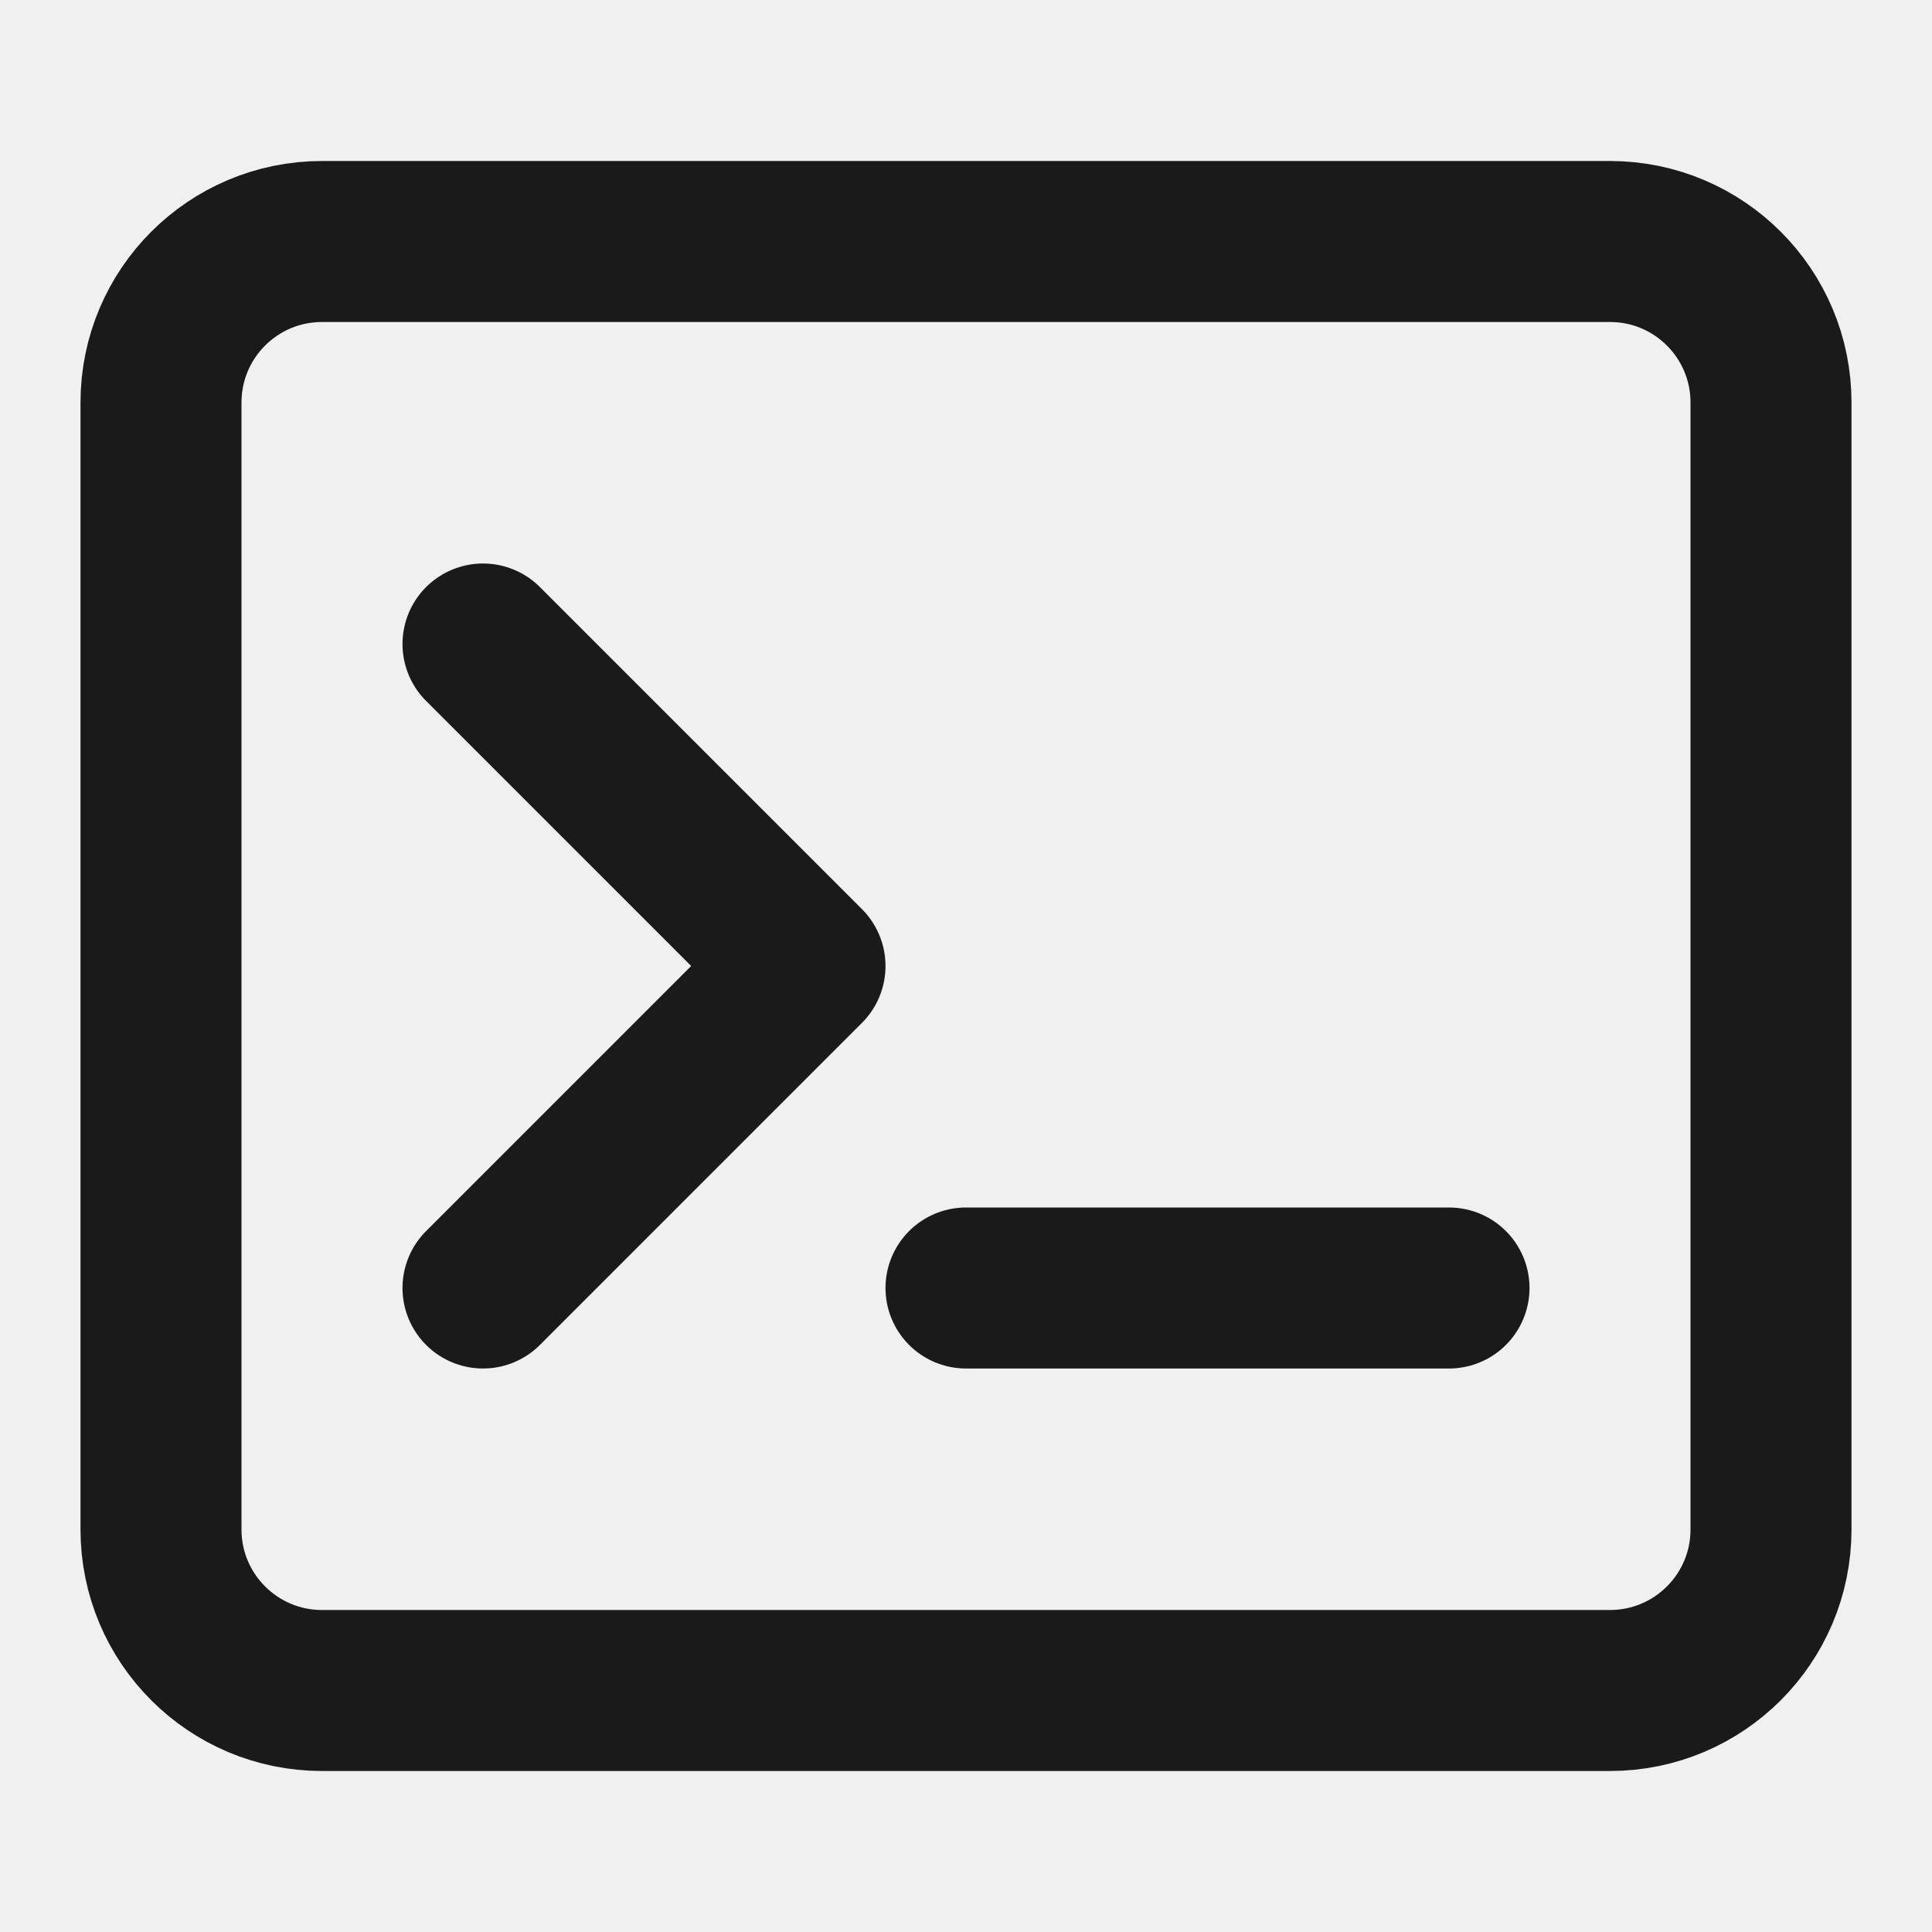
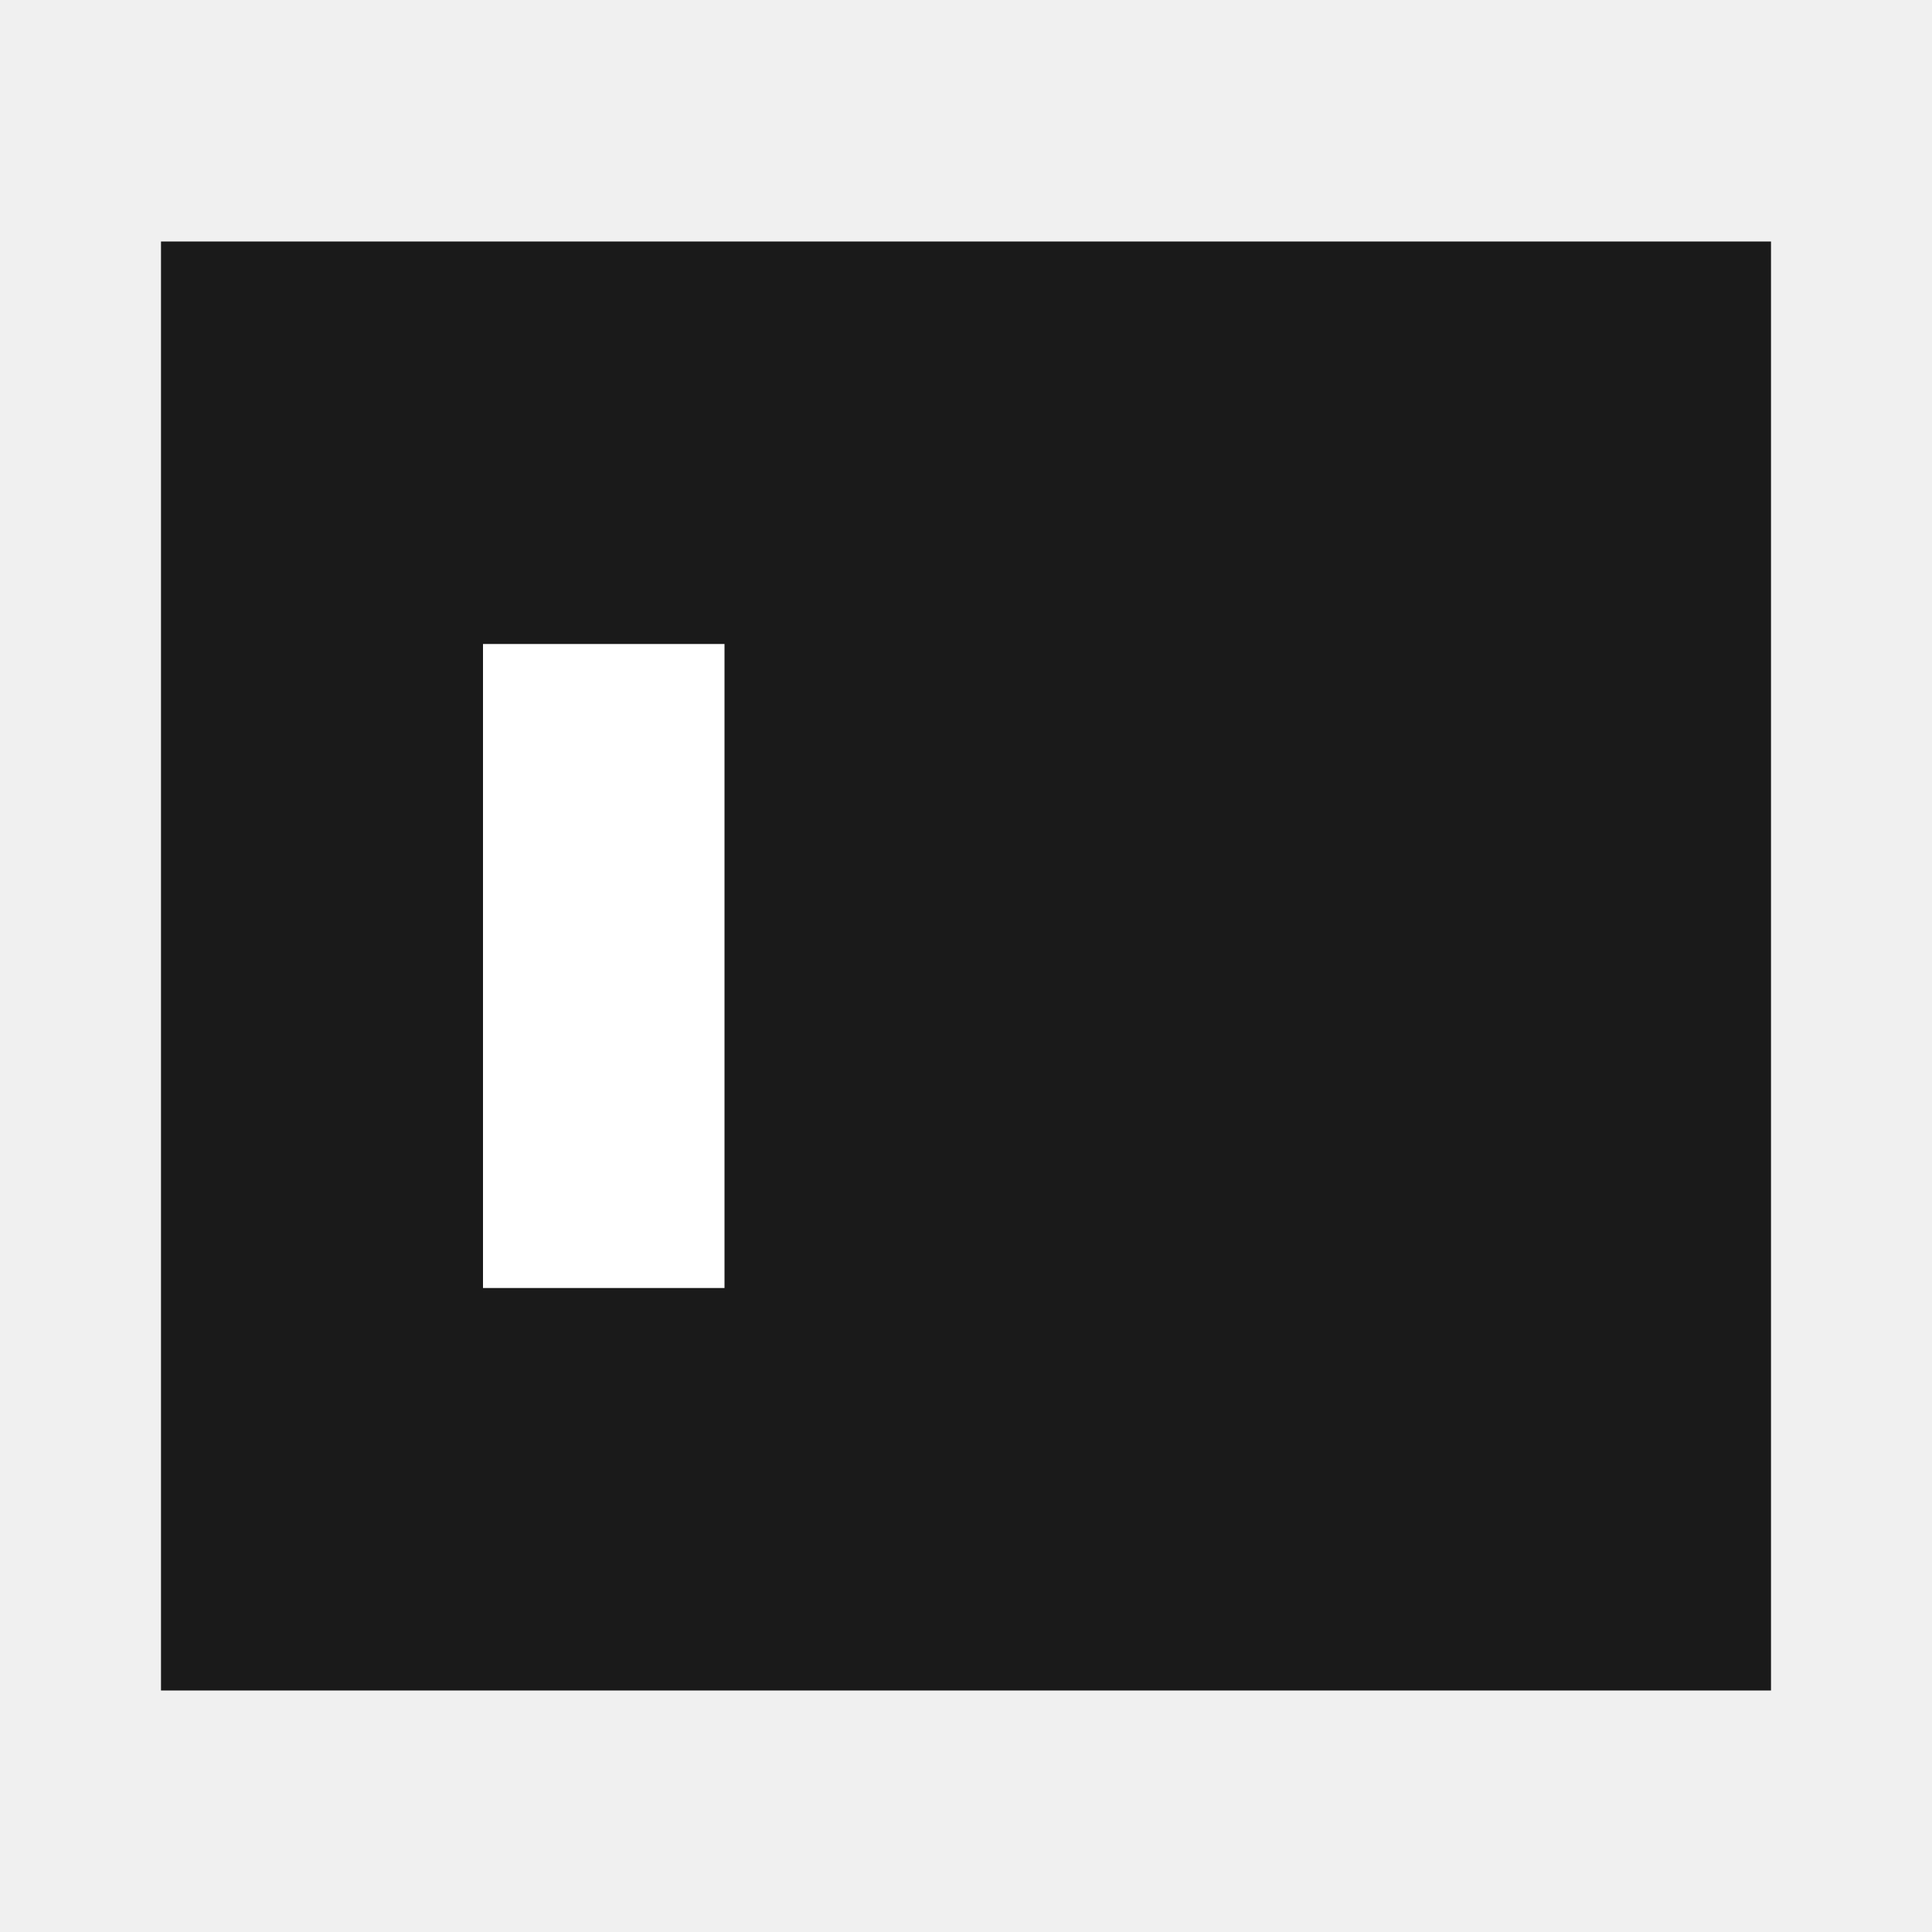
<svg xmlns="http://www.w3.org/2000/svg" viewBox="0 0 24 24" fill="none">
-   <rect x="2" y="3" width="20" height="18" rx="2" stroke="#1a1a1a" stroke-width="2" />
-   <path d="M6 8L10 12L6 16" stroke="#1a1a1a" stroke-width="2" stroke-linecap="round" stroke-linejoin="round" />
-   <path d="M12 16H18" stroke="#1a1a1a" stroke-width="2" stroke-linecap="round" />
+   <rect x="2" y="3" width="20" height="18" fill="#1a1a1a" />
+   <rect x="6" y="8" width="3" height="8" fill="white" />
</svg>
